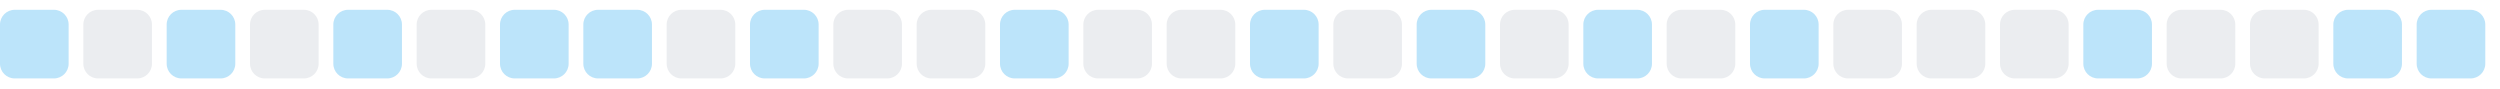
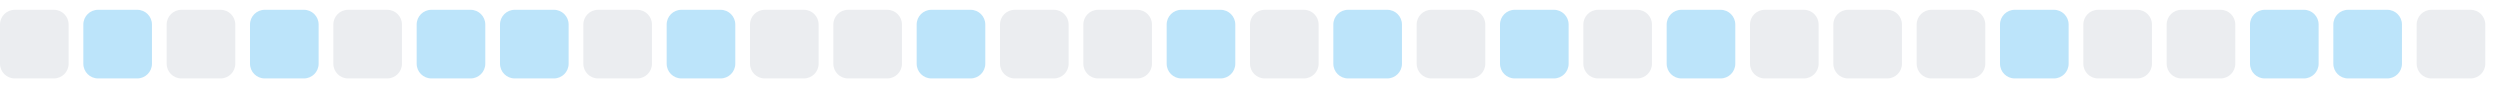
<svg xmlns="http://www.w3.org/2000/svg" width="255" height="9">
  <style>
        .level0 { fill: #ebedf0; }
        .level1 { fill: #bce4fa; }
        .level2 { fill: #75c7f7; }
        .level3 { fill: #30a9f2; }
        .level4 { fill: #008ee6; }
        @media (prefers-color-scheme: dark) {
          .level0 { fill: #161b22; }
          .level1 { fill: #0b3b5c; }
          .level2 { fill: #0a6299; }
          .level3 { fill: #008ee6; }
          .level4 { fill: #5bc4ff; }
        }
      </style>
-   <rect x="0.0" y="1" width="7" height="7" rx="1.5" ry="1.5" class="level1" />
-   <rect x="8.5" y="1" width="7" height="7" rx="1.5" ry="1.5" class="level0" />
-   <rect x="17.0" y="1" width="7" height="7" rx="1.5" ry="1.5" class="level1" />
-   <rect x="25.5" y="1" width="7" height="7" rx="1.5" ry="1.5" class="level0" />
-   <rect x="34.0" y="1" width="7" height="7" rx="1.5" ry="1.5" class="level1" />
-   <rect x="42.5" y="1" width="7" height="7" rx="1.5" ry="1.5" class="level0" />
+   <rect x="0.0" y="1" width="7" height="7" rx="1.5" ry="1.5" class="level0" />
+   <rect x="8.5" y="1" width="7" height="7" rx="1.5" ry="1.5" class="level1" />
+   <rect x="17.0" y="1" width="7" height="7" rx="1.5" ry="1.5" class="level0" />
+   <rect x="25.5" y="1" width="7" height="7" rx="1.5" ry="1.5" class="level1" />
+   <rect x="34.0" y="1" width="7" height="7" rx="1.5" ry="1.5" class="level0" />
+   <rect x="42.5" y="1" width="7" height="7" rx="1.5" ry="1.5" class="level1" />
  <rect x="51.0" y="1" width="7" height="7" rx="1.5" ry="1.5" class="level1" />
-   <rect x="59.5" y="1" width="7" height="7" rx="1.5" ry="1.5" class="level1" />
-   <rect x="68.0" y="1" width="7" height="7" rx="1.5" ry="1.5" class="level0" />
-   <rect x="76.5" y="1" width="7" height="7" rx="1.5" ry="1.5" class="level1" />
+   <rect x="59.5" y="1" width="7" height="7" rx="1.5" ry="1.5" class="level0" />
+   <rect x="68.0" y="1" width="7" height="7" rx="1.5" ry="1.5" class="level1" />
+   <rect x="76.5" y="1" width="7" height="7" rx="1.5" ry="1.5" class="level0" />
  <rect x="85.0" y="1" width="7" height="7" rx="1.5" ry="1.5" class="level0" />
-   <rect x="93.5" y="1" width="7" height="7" rx="1.5" ry="1.5" class="level0" />
-   <rect x="102.0" y="1" width="7" height="7" rx="1.5" ry="1.5" class="level1" />
+   <rect x="93.5" y="1" width="7" height="7" rx="1.5" ry="1.5" class="level1" />
+   <rect x="102.0" y="1" width="7" height="7" rx="1.5" ry="1.5" class="level0" />
  <rect x="110.5" y="1" width="7" height="7" rx="1.5" ry="1.5" class="level0" />
-   <rect x="119.0" y="1" width="7" height="7" rx="1.5" ry="1.5" class="level0" />
-   <rect x="127.5" y="1" width="7" height="7" rx="1.5" ry="1.5" class="level1" />
-   <rect x="136.0" y="1" width="7" height="7" rx="1.5" ry="1.5" class="level0" />
-   <rect x="144.5" y="1" width="7" height="7" rx="1.5" ry="1.5" class="level1" />
-   <rect x="153.0" y="1" width="7" height="7" rx="1.5" ry="1.5" class="level0" />
-   <rect x="161.5" y="1" width="7" height="7" rx="1.5" ry="1.5" class="level1" />
-   <rect x="170.0" y="1" width="7" height="7" rx="1.5" ry="1.5" class="level0" />
-   <rect x="178.5" y="1" width="7" height="7" rx="1.5" ry="1.5" class="level1" />
+   <rect x="119.0" y="1" width="7" height="7" rx="1.5" ry="1.5" class="level1" />
+   <rect x="127.5" y="1" width="7" height="7" rx="1.5" ry="1.5" class="level0" />
+   <rect x="136.0" y="1" width="7" height="7" rx="1.5" ry="1.5" class="level1" />
+   <rect x="144.5" y="1" width="7" height="7" rx="1.5" ry="1.5" class="level0" />
+   <rect x="153.0" y="1" width="7" height="7" rx="1.5" ry="1.5" class="level1" />
+   <rect x="161.5" y="1" width="7" height="7" rx="1.5" ry="1.5" class="level0" />
+   <rect x="170.0" y="1" width="7" height="7" rx="1.5" ry="1.5" class="level1" />
+   <rect x="178.5" y="1" width="7" height="7" rx="1.5" ry="1.5" class="level0" />
  <rect x="187.0" y="1" width="7" height="7" rx="1.5" ry="1.5" class="level0" />
  <rect x="195.5" y="1" width="7" height="7" rx="1.5" ry="1.5" class="level0" />
-   <rect x="204.0" y="1" width="7" height="7" rx="1.5" ry="1.5" class="level0" />
-   <rect x="212.5" y="1" width="7" height="7" rx="1.5" ry="1.5" class="level1" />
+   <rect x="204.0" y="1" width="7" height="7" rx="1.5" ry="1.5" class="level1" />
+   <rect x="212.5" y="1" width="7" height="7" rx="1.5" ry="1.5" class="level0" />
  <rect x="221.0" y="1" width="7" height="7" rx="1.5" ry="1.5" class="level0" />
-   <rect x="229.5" y="1" width="7" height="7" rx="1.5" ry="1.5" class="level0" />
+   <rect x="229.5" y="1" width="7" height="7" rx="1.5" ry="1.5" class="level1" />
  <rect x="238.0" y="1" width="7" height="7" rx="1.5" ry="1.5" class="level1" />
-   <rect x="246.5" y="1" width="7" height="7" rx="1.5" ry="1.5" class="level1" />
+   <rect x="246.5" y="1" width="7" height="7" rx="1.5" ry="1.5" class="level0" />
</svg>
